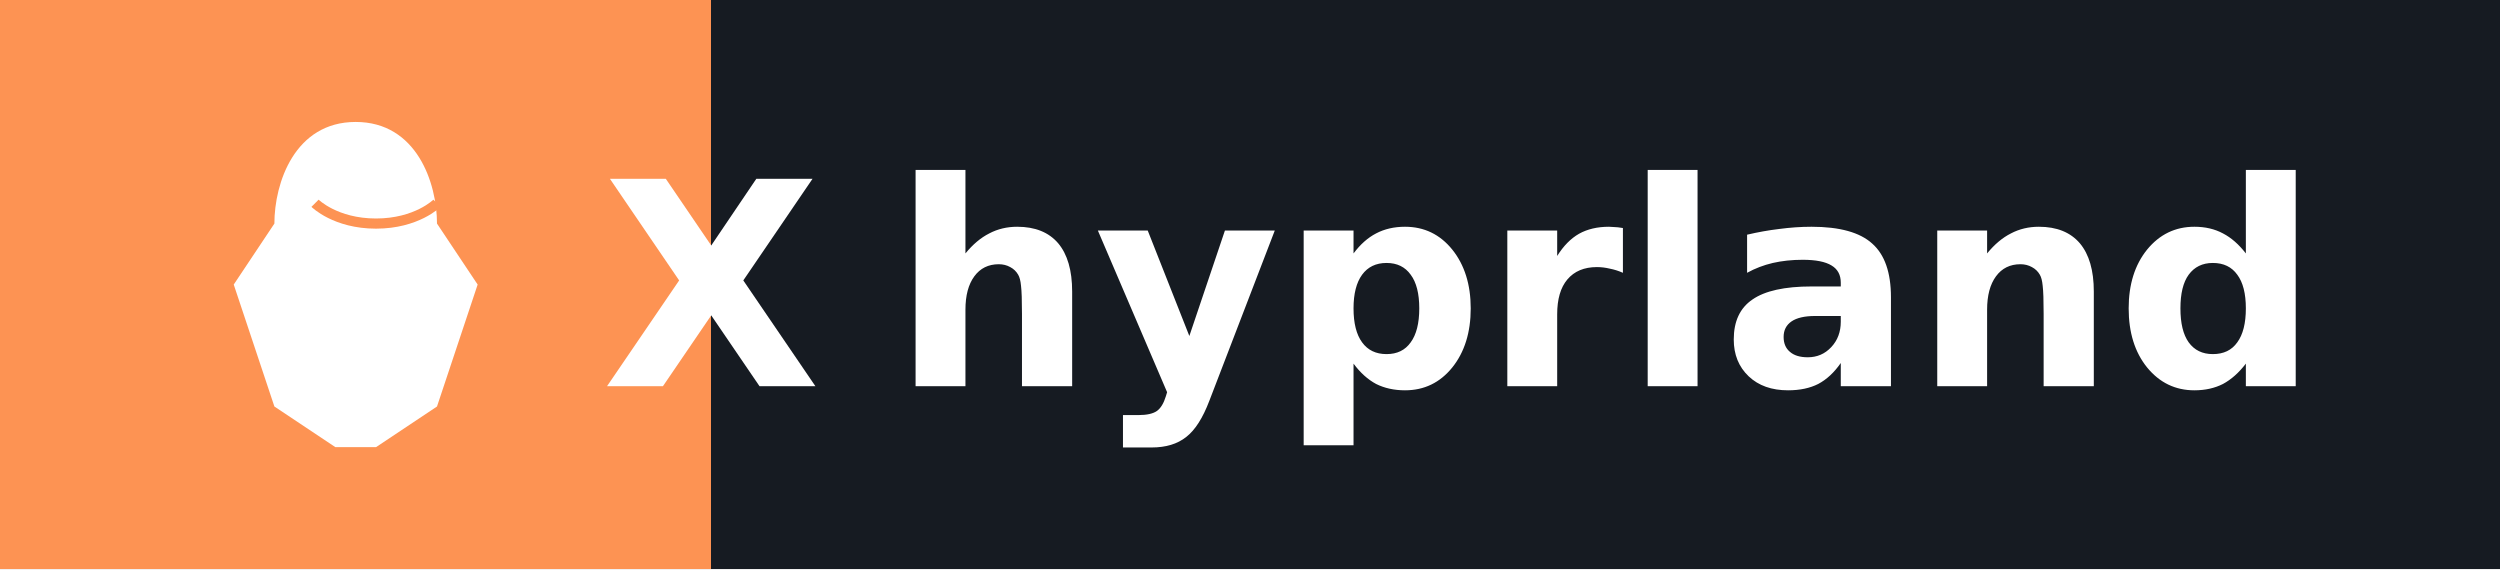
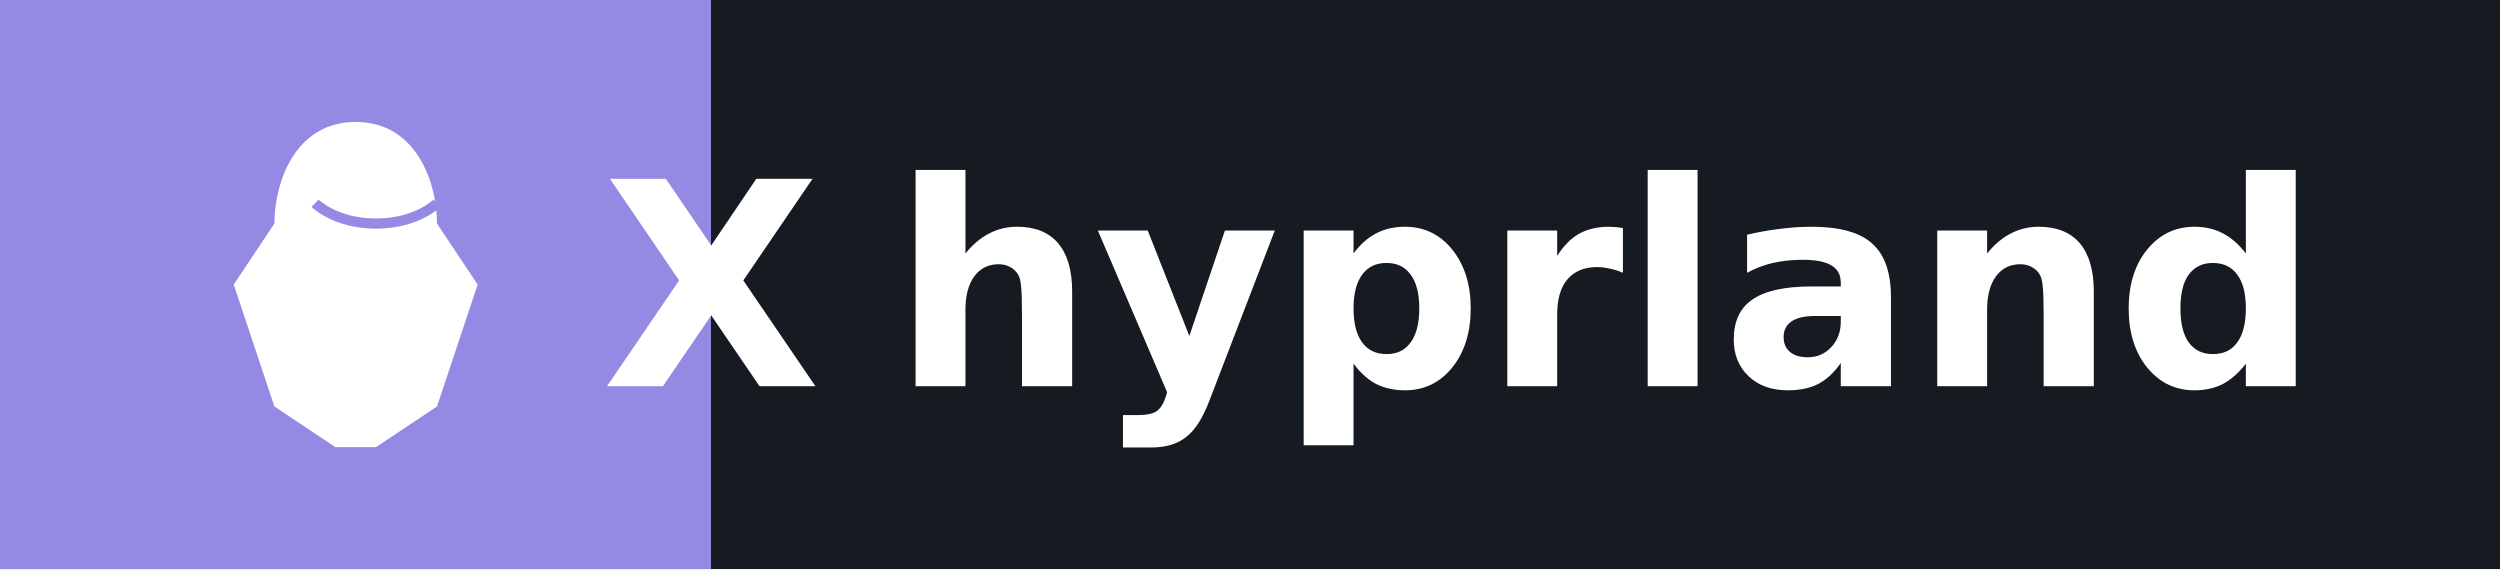
<svg xmlns="http://www.w3.org/2000/svg" width="123.0" height="28" role="img" aria-label="hyprland">
  <g shape-rendering="crispEdges">
-     <rect width="35" height="28" fill="#fd9353" />
+     <rect width="35" height="28" fill="#948ae3" />
    <rect x="35" width="88.0" height="28" fill="#161b22" />
  </g>
  <g fill="#ffffff" text-anchor="middle" font-family="Verdana,Geneva,DejaVu Sans,sans-serif" text-rendering="geometricPrecision" font-size="14">
    <g transform="translate(10.5, 6.0)">
      <path d="M7,0 C4,0 3,3 3,5 L1,8 L3,14 L6,16 L8,16 L11,14 L13,8 L11,5 C11,3 10,0 7,0 Z" fill="#ffffff" />
-       <path d="M5,4 C5,4 6,5 8,5 C10,5 11,4 11,4" stroke="#fd9353" stroke-width="0.5" fill="none" />
+       <path d="M5,4 C5,4 6,5 8,5 C10,5 11,4 11,4" stroke="#948ae3" stroke-width="0.5" fill="none" />
    </g>
    <text x="35" y="19.0" text-anchor="middle" font-weight="bold" font-family="Verdana,Geneva,DejaVu Sans,sans-serif" font-size="14" fill="#ffffff">X</text>
    <text x="79.0" y="19.0" font-weight="bold" fill="#ffffff">hyprland</text>
  </g>
</svg>
